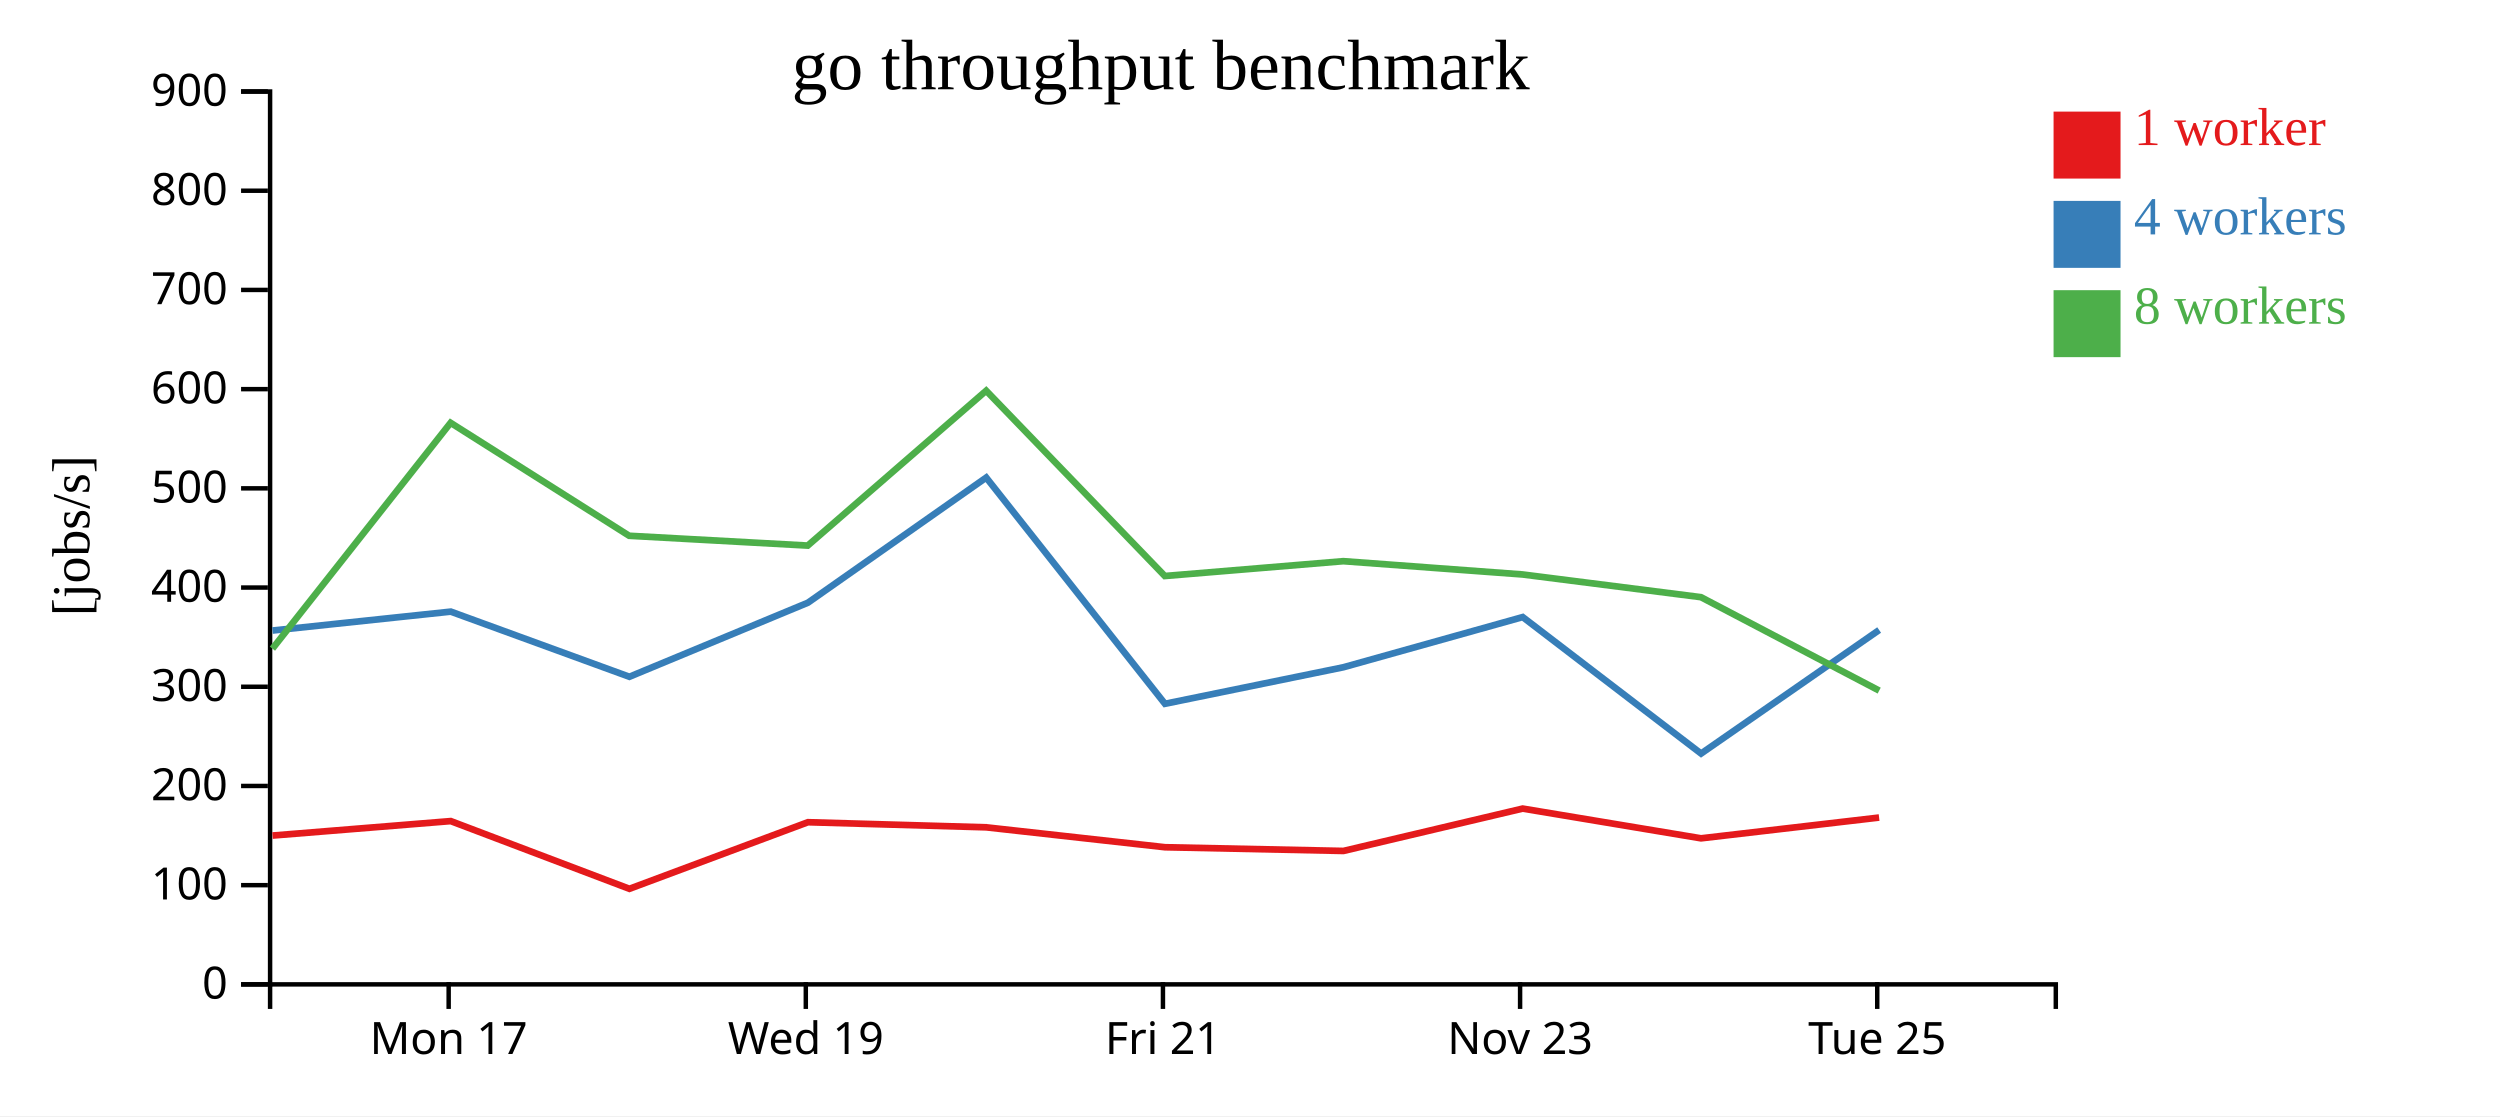
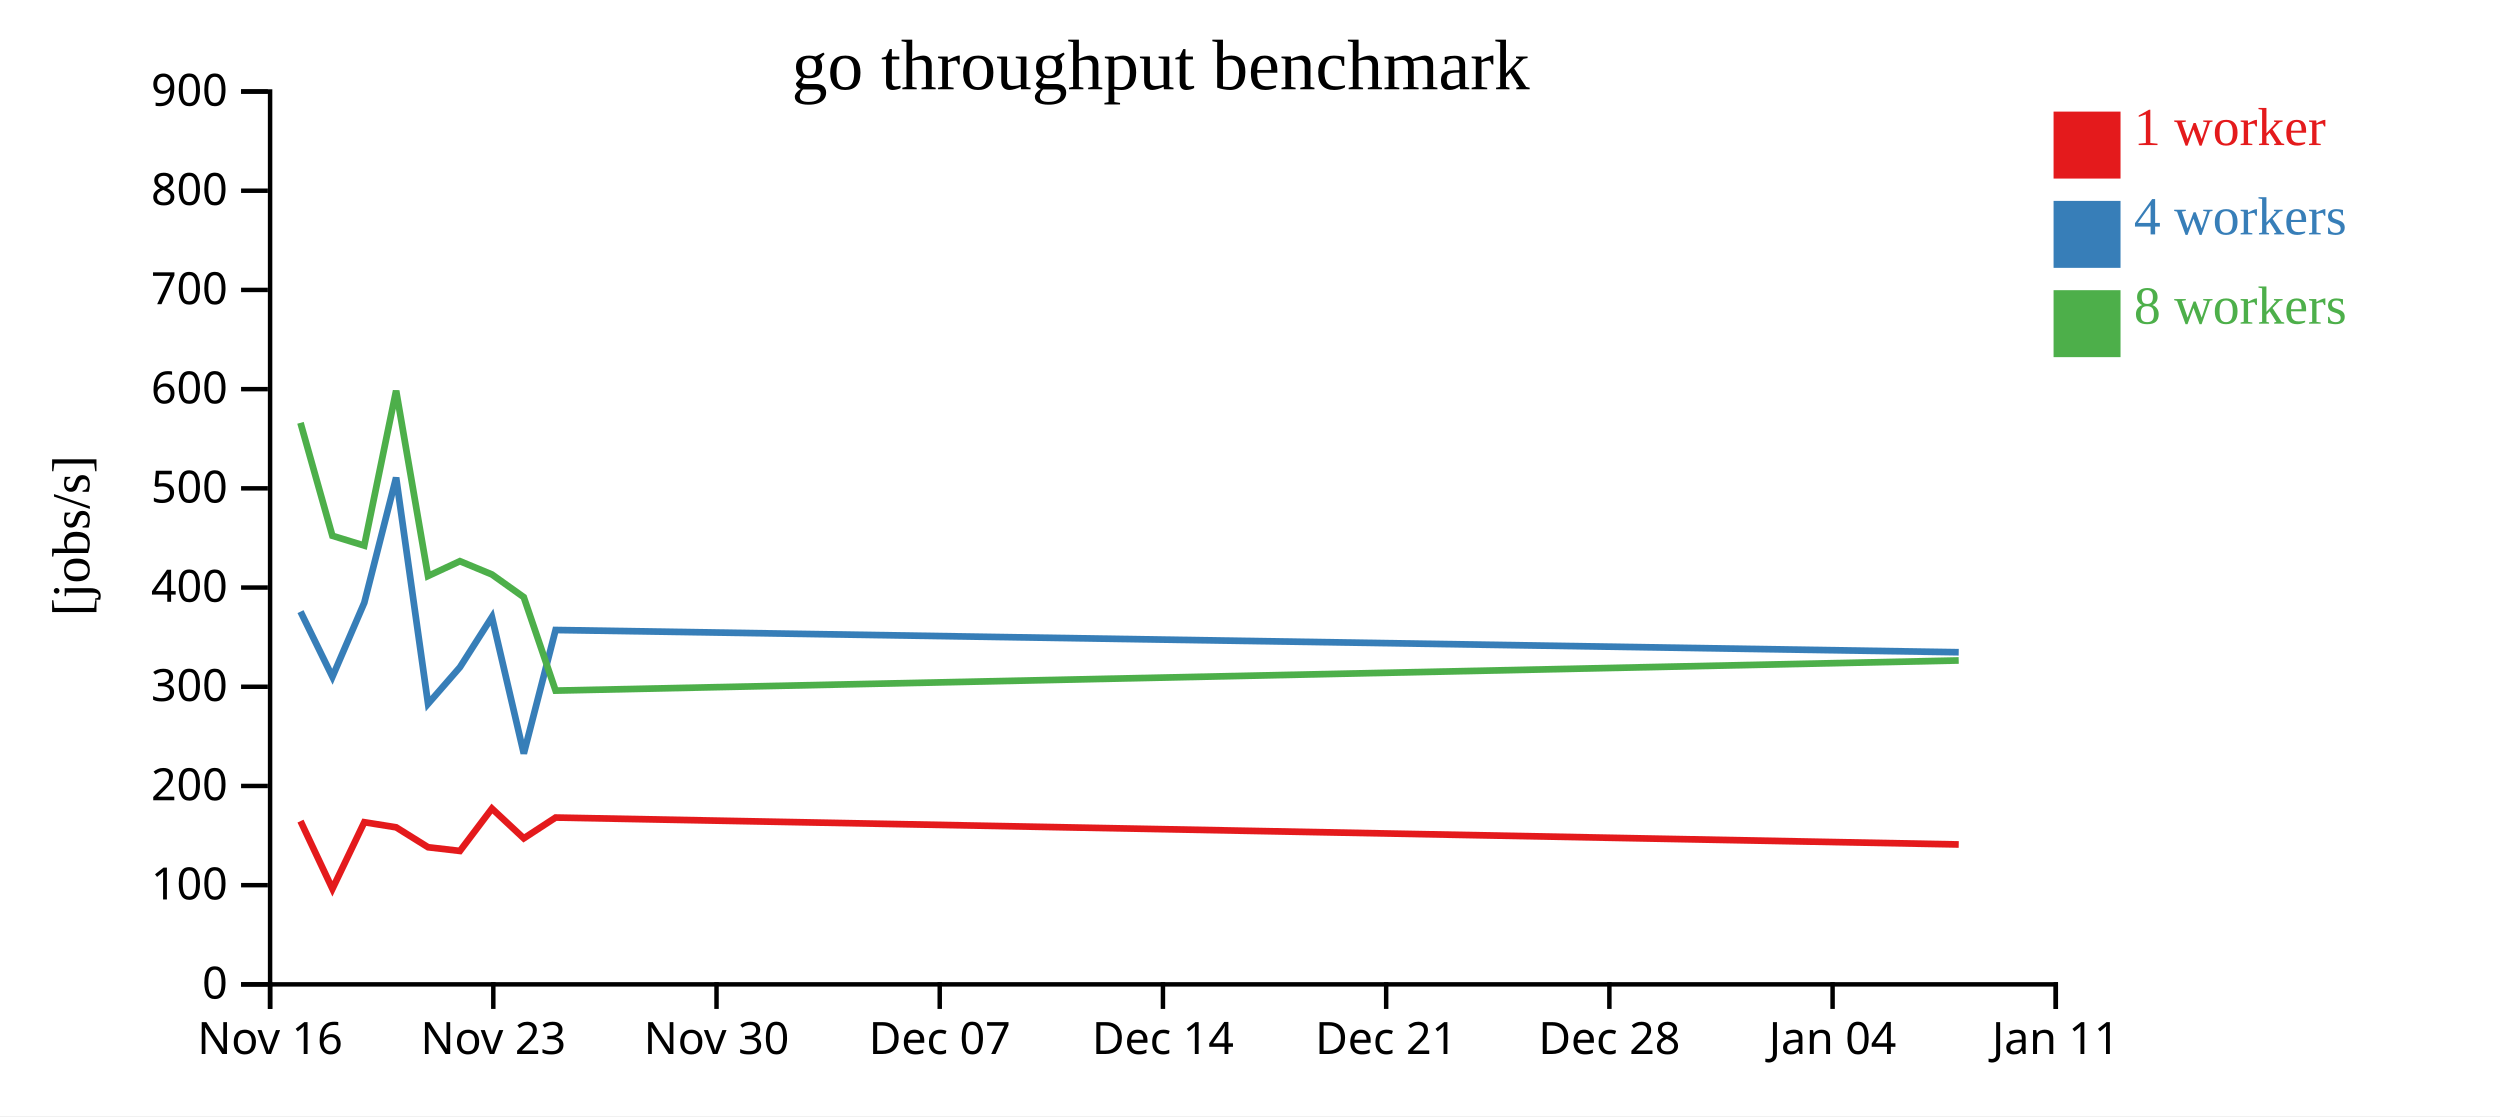
<svg xmlns="http://www.w3.org/2000/svg" width="560" height="250">
  <rect width="100%" height="100%" fill="white" />
  <g transform="translate(60,20)">
    <g transform="translate(0,200)" fill="none" font-size="10" font-family="sans-serif" text-anchor="middle">
      <path class="domain" stroke="currentColor" d="M0.5,6V0.5H400.5V6" />
-       <g class="tick" opacity="1" transform="translate(40.5,0)">
+       <g class="tick" opacity="1" transform="translate(0.5,0)">
        <line stroke="currentColor" y2="6" />
-         <text fill="currentColor" y="9" dy="0.71em">Mon 17</text>
+         <text fill="currentColor" y="9" dy="0.71em">Nov 16</text>
      </g>
-       <g class="tick" opacity="1" transform="translate(120.5,0)">
+       <g class="tick" opacity="1" transform="translate(50.5,0)">
        <line stroke="currentColor" y2="6" />
-         <text fill="currentColor" y="9" dy="0.71em">Wed 19</text>
+         <text fill="currentColor" y="9" dy="0.71em">Nov 23</text>
+       </g>
+       <g class="tick" opacity="1" transform="translate(100.5,0)">
+         <line stroke="currentColor" y2="6" />
+         <text fill="currentColor" y="9" dy="0.71em">Nov 30</text>
+       </g>
+       <g class="tick" opacity="1" transform="translate(150.5,0)">
+         <line stroke="currentColor" y2="6" />
+         <text fill="currentColor" y="9" dy="0.71em">Dec 07</text>
      </g>
      <g class="tick" opacity="1" transform="translate(200.5,0)">
        <line stroke="currentColor" y2="6" />
-         <text fill="currentColor" y="9" dy="0.71em">Fri 21</text>
+         <text fill="currentColor" y="9" dy="0.71em">Dec 14</text>
      </g>
-       <g class="tick" opacity="1" transform="translate(280.5,0)">
+       <g class="tick" opacity="1" transform="translate(250.5,0)">
        <line stroke="currentColor" y2="6" />
-         <text fill="currentColor" y="9" dy="0.71em">Nov 23</text>
+         <text fill="currentColor" y="9" dy="0.71em">Dec 21</text>
      </g>
-       <g class="tick" opacity="1" transform="translate(360.5,0)">
+       <g class="tick" opacity="1" transform="translate(300.5,0)">
        <line stroke="currentColor" y2="6" />
-         <text fill="currentColor" y="9" dy="0.71em">Tue 25</text>
+         <text fill="currentColor" y="9" dy="0.71em">Dec 28</text>
+       </g>
+       <g class="tick" opacity="1" transform="translate(350.5,0)">
+         <line stroke="currentColor" y2="6" />
+         <text fill="currentColor" y="9" dy="0.71em">Jan 04</text>
+       </g>
+       <g class="tick" opacity="1" transform="translate(400.5,0)">
+         <line stroke="currentColor" y2="6" />
+         <text fill="currentColor" y="9" dy="0.71em">Jan 11</text>
      </g>
    </g>
    <g fill="none" font-size="10" font-family="sans-serif" text-anchor="end">
      <path class="domain" stroke="currentColor" d="M-6,200.5H0.5V0.5H-6" />
      <g class="tick" opacity="1" transform="translate(0,200.5)">
        <line stroke="currentColor" x2="-6" />
        <text fill="currentColor" x="-9" dy="0.32em">0</text>
      </g>
      <g class="tick" opacity="1" transform="translate(0,178.2778)">
        <line stroke="currentColor" x2="-6" />
        <text fill="currentColor" x="-9" dy="0.32em">100</text>
      </g>
      <g class="tick" opacity="1" transform="translate(0,156.0556)">
        <line stroke="currentColor" x2="-6" />
        <text fill="currentColor" x="-9" dy="0.32em">200</text>
      </g>
      <g class="tick" opacity="1" transform="translate(0,133.8333)">
        <line stroke="currentColor" x2="-6" />
        <text fill="currentColor" x="-9" dy="0.32em">300</text>
      </g>
      <g class="tick" opacity="1" transform="translate(0,111.6111)">
        <line stroke="currentColor" x2="-6" />
        <text fill="currentColor" x="-9" dy="0.32em">400</text>
      </g>
      <g class="tick" opacity="1" transform="translate(0,89.38889)">
        <line stroke="currentColor" x2="-6" />
        <text fill="currentColor" x="-9" dy="0.32em">500</text>
      </g>
      <g class="tick" opacity="1" transform="translate(0,67.16667)">
        <line stroke="currentColor" x2="-6" />
        <text fill="currentColor" x="-9" dy="0.32em">600</text>
      </g>
      <g class="tick" opacity="1" transform="translate(0,44.94444)">
        <line stroke="currentColor" x2="-6" />
        <text fill="currentColor" x="-9" dy="0.32em">700</text>
      </g>
      <g class="tick" opacity="1" transform="translate(0,22.72222)">
        <line stroke="currentColor" x2="-6" />
        <text fill="currentColor" x="-9" dy="0.32em">800</text>
      </g>
      <g class="tick" opacity="1" transform="translate(0,0.5)">
        <line stroke="currentColor" x2="-6" />
        <text fill="currentColor" x="-9" dy="0.32em">900</text>
      </g>
    </g>
    <text text-anchor="middle" style="font-size: 12px" transform="rotate(-90)" y="-40" x="-100">[jobs/s]</text>
    <text text-anchor="middle" style="font-size: 16px" y="0" x="200">go throughput benchmark</text>
-     <path class="line" fill="none" stroke="#e41a1c" stroke-width="1.5" d="M1.046,167.163L40.966,163.925L80.985,179.093L120.971,164.178L160.912,165.321L200.968,169.782L240.926,170.611L281.076,161.123L321.028,167.785L360.919,163.132" />
-     <path class="line" fill="none" stroke="#377eb8" stroke-width="1.5" d="M1.031,121.24L40.975,117.004L80.98,131.596L120.974,115.004L160.91,86.977L200.949,137.648L240.938,129.461L281.085,118.225L321.043,148.797L360.929,121.123" />
-     <path class="line" fill="none" stroke="#4daf4a" stroke-width="1.5" d="M1.024,125.303L40.932,74.71L80.929,100.012L120.93,102.212L160.9,67.515L200.92,109.025L240.894,105.705L281.062,108.682L321.012,113.767L360.94,134.698" />
+     <path class="line" fill="none" stroke="#e41a1c" stroke-width="1.5" d="M7.315,163.925L14.462,179.093L21.602,164.178L28.734,165.321L35.887,169.782L43.022,170.611L50.192,161.123L57.327,167.785L64.45,163.132L378.756,169.162" />
+     <path class="line" fill="none" stroke="#377eb8" stroke-width="1.5" d="M7.317,117.004L14.461,131.596L21.603,115.004L28.734,86.977L35.884,137.648L43.025,129.461L50.194,118.225L57.329,148.797L64.452,121.123L378.756,126.102" />
+     <path class="line" fill="none" stroke="#4daf4a" stroke-width="1.5" d="M7.309,74.71L14.452,100.012L21.595,102.212L28.732,67.515L35.879,109.025L43.017,105.705L50.19,108.682L57.323,113.767L64.454,134.698L378.751,127.944" />
    <rect class="dot" x="400" y="5" width="15" height="15" style="fill: #e41a1c;" />
    <rect class="dot" x="400" y="25" width="15" height="15" style="fill: #377eb8;" />
    <rect class="dot" x="400" y="45" width="15" height="15" style="fill: #4daf4a;" />
    <text class="label" x="418" y="12.5" style="fill: #e41a1c; alignment-baseline: middle;" text-anchor="left">1 worker</text>
    <text class="label" x="418" y="32.5" style="fill: #377eb8; alignment-baseline: middle;" text-anchor="left">4 workers</text>
    <text class="label" x="418" y="52.5" style="fill: #4daf4a; alignment-baseline: middle;" text-anchor="left">8 workers</text>
  </g>
</svg>
